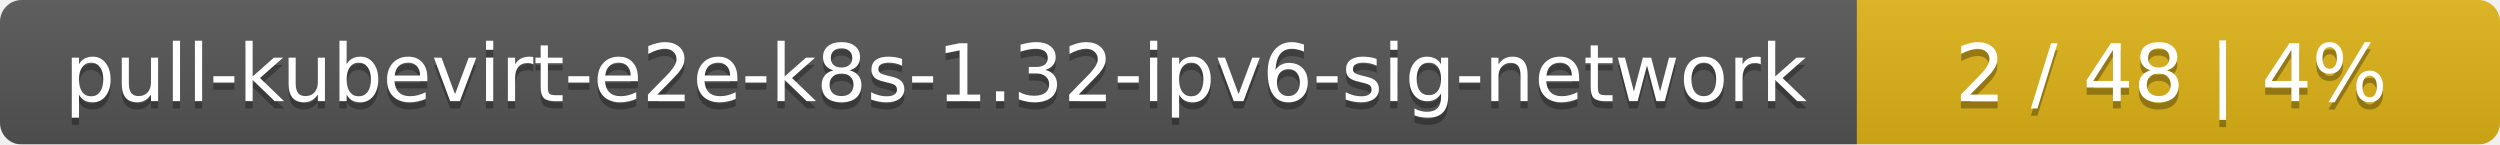
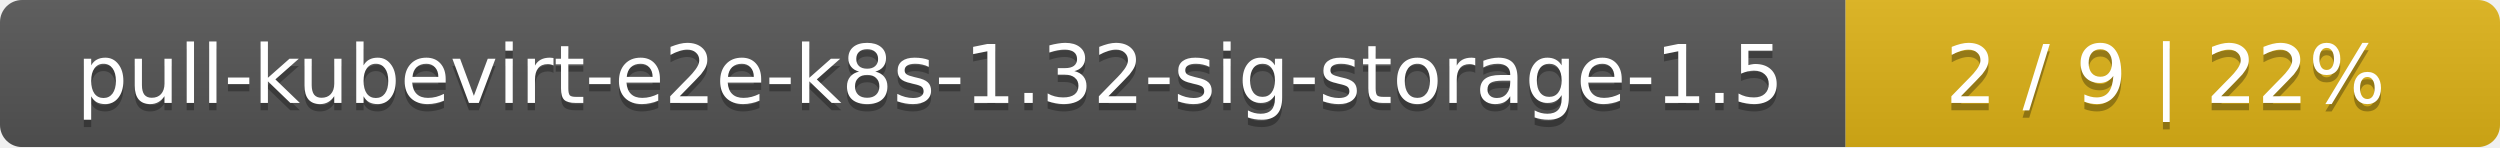
- <svg xmlns="http://www.w3.org/2000/svg" width="346" height="20">
+ <svg xmlns="http://www.w3.org/2000/svg" width="340" height="20">
  <linearGradient id="smooth" x2="0" y2="100%">
    <stop offset="0" stop-color="#bbb" stop-opacity=".1" />
    <stop offset="1" stop-opacity=".1" />
  </linearGradient>
  <mask id="round">
-     <rect width="346" height="20" rx="3" fill="#fff" />
+     <rect width="340" height="20" rx="3" fill="#fff" />
  </mask>
  <g mask="url(#round)">
-     <rect width="257" height="20" fill="#555" />
-     <rect x="257" width="89" height="20" fill="#dfb317" />
-     <rect width="346" height="20" fill="url(#smooth)" />
+     <rect width="251" height="20" fill="#555" />
+     <rect x="251" width="89" height="20" fill="#dfb317" />
+     <rect width="340" height="20" fill="url(#smooth)" />
  </g>
  <g fill="#fff" text-anchor="middle" font-family="DejaVu Sans,Verdana,Geneva,sans-serif" font-size="11">
-     <text x="129.5" y="15" fill="#010101" fill-opacity=".3">pull-kubevirt-e2e-k8s-1.32-ipv6-sig-network</text>
-     <text x="129.5" y="14">pull-kubevirt-e2e-k8s-1.32-ipv6-sig-network</text>
-     <text x="300.5" y="15" fill="#010101" fill-opacity=".3">2 / 48    |    4%</text>
-     <text x="300.5" y="14">2 / 48    |    4%</text>
+     <text x="126.5" y="15" fill="#010101" fill-opacity=".3">pull-kubevirt-e2e-k8s-1.32-sig-storage-1.5</text>
+     <text x="126.5" y="14">pull-kubevirt-e2e-k8s-1.32-sig-storage-1.5</text>
+     <text x="294.5" y="15" fill="#010101" fill-opacity=".3">2 / 9    |    22%</text>
+     <text x="294.5" y="14">2 / 9    |    22%</text>
  </g>
</svg>
